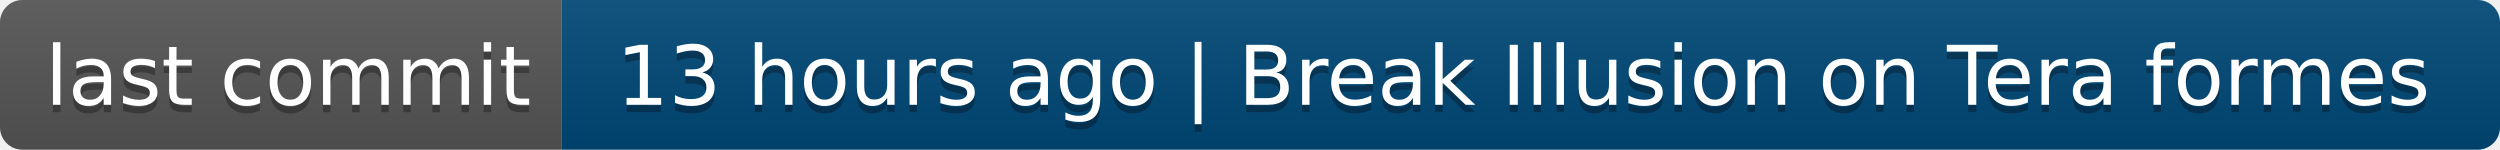
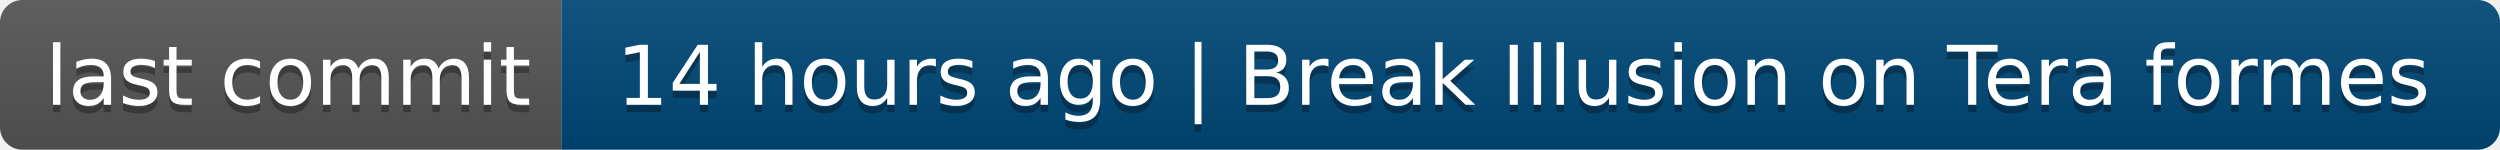
- <svg xmlns="http://www.w3.org/2000/svg" width="334" height="20" role="img" aria-label="last commit: 13 hours ago | Break Illusion on Tera formes">
+ <svg xmlns="http://www.w3.org/2000/svg" width="334" height="20" role="img" aria-label="last commit: 14 hours ago | Break Illusion on Tera formes">
  <linearGradient id="s" x2="0" y2="100%">
    <stop offset="0" stop-color="#bbb" stop-opacity=".1" />
    <stop offset="1" stop-opacity=".1" />
  </linearGradient>
  <clipPath id="r">
    <rect width="334" height="20" rx="3" fill="#fff" />
  </clipPath>
  <g clip-path="url(#r)">
    <rect width="75" height="20" fill="#555" />
    <rect x="75" width="259" height="20" fill="#004878" />
    <rect width="334" height="20" fill="url(#s)" />
  </g>
  <g fill="#fff" text-anchor="middle" font-family="Verdana,Geneva,DejaVu Sans,sans-serif" text-rendering="geometricPrecision" font-size="110">
    <text aria-hidden="true" x="385" y="150" fill="#010101" fill-opacity=".3" transform="scale(.1)" textLength="650">last commit</text>
    <text x="385" y="140" transform="scale(.1)" fill="#fff" textLength="650">last commit</text>
-     <text aria-hidden="true" x="2035" y="150" fill="#010101" fill-opacity=".3" transform="scale(.1)" textLength="2490">13 hours ago | Break Illusion on Tera formes</text>
-     <text x="2035" y="140" transform="scale(.1)" fill="#fff" textLength="2490">13 hours ago | Break Illusion on Tera formes</text>
+     <text aria-hidden="true" x="2035" y="150" fill="#010101" fill-opacity=".3" transform="scale(.1)" textLength="2490">14 hours ago | Break Illusion on Tera formes</text>
+     <text x="2035" y="140" transform="scale(.1)" fill="#fff" textLength="2490">14 hours ago | Break Illusion on Tera formes</text>
  </g>
</svg>
